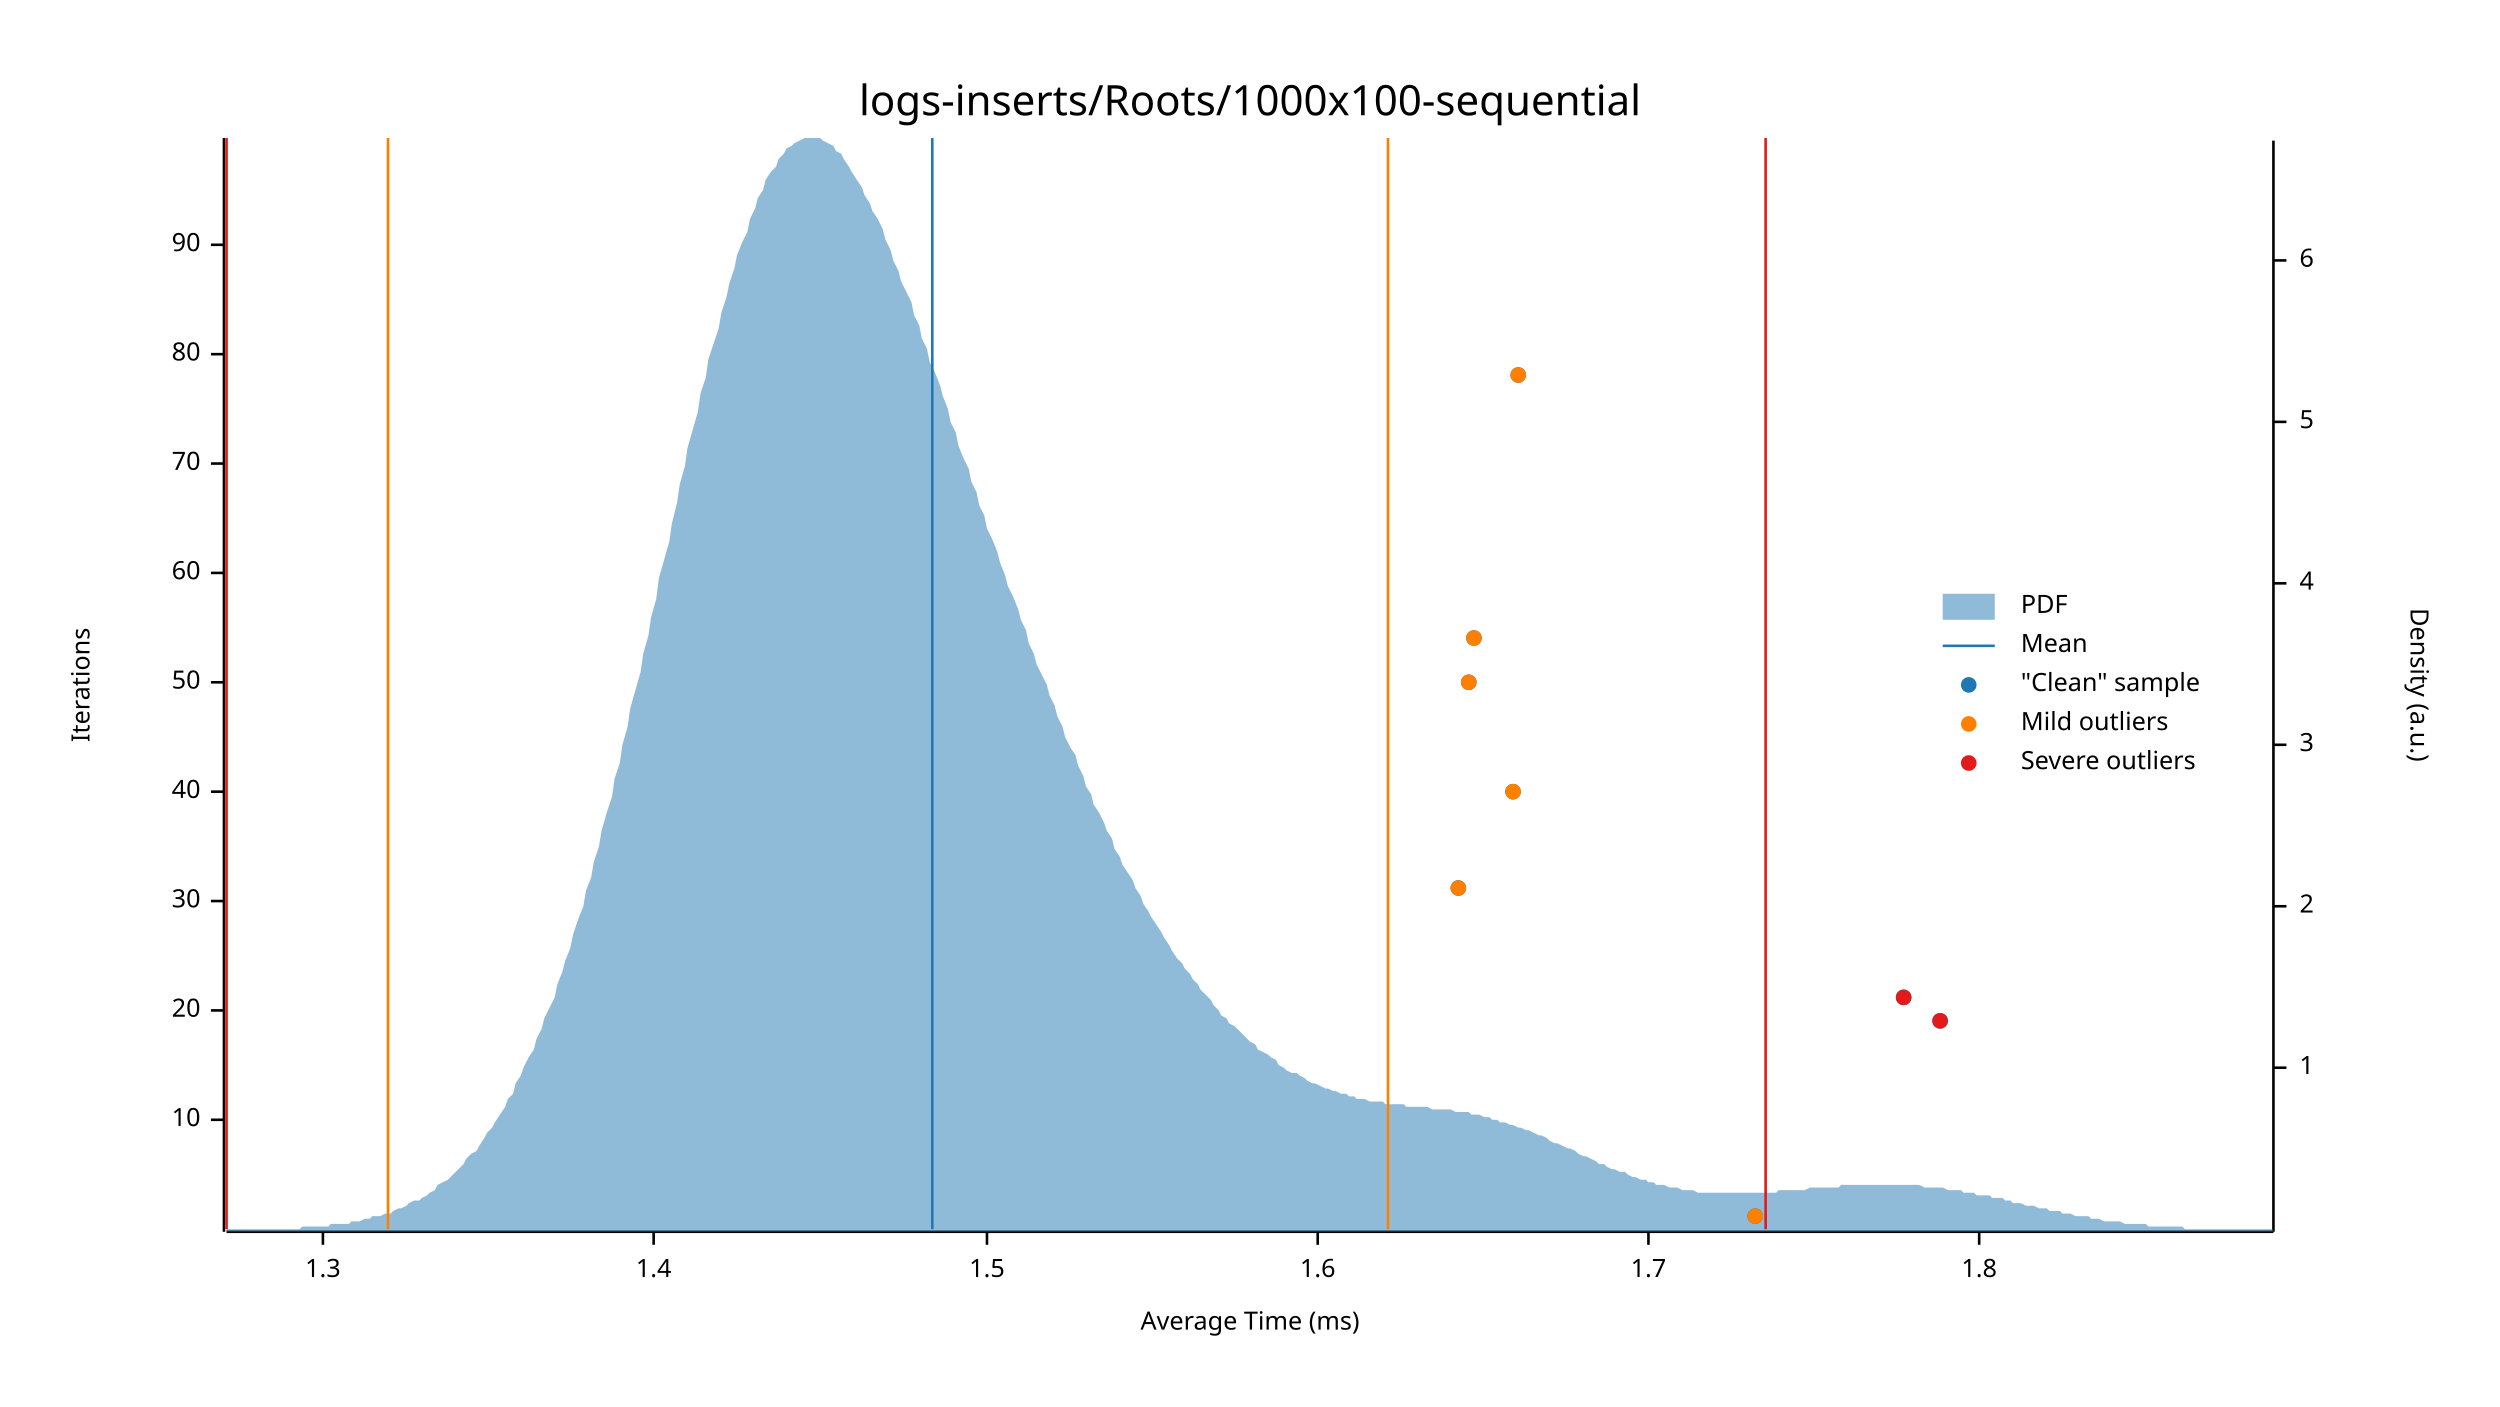
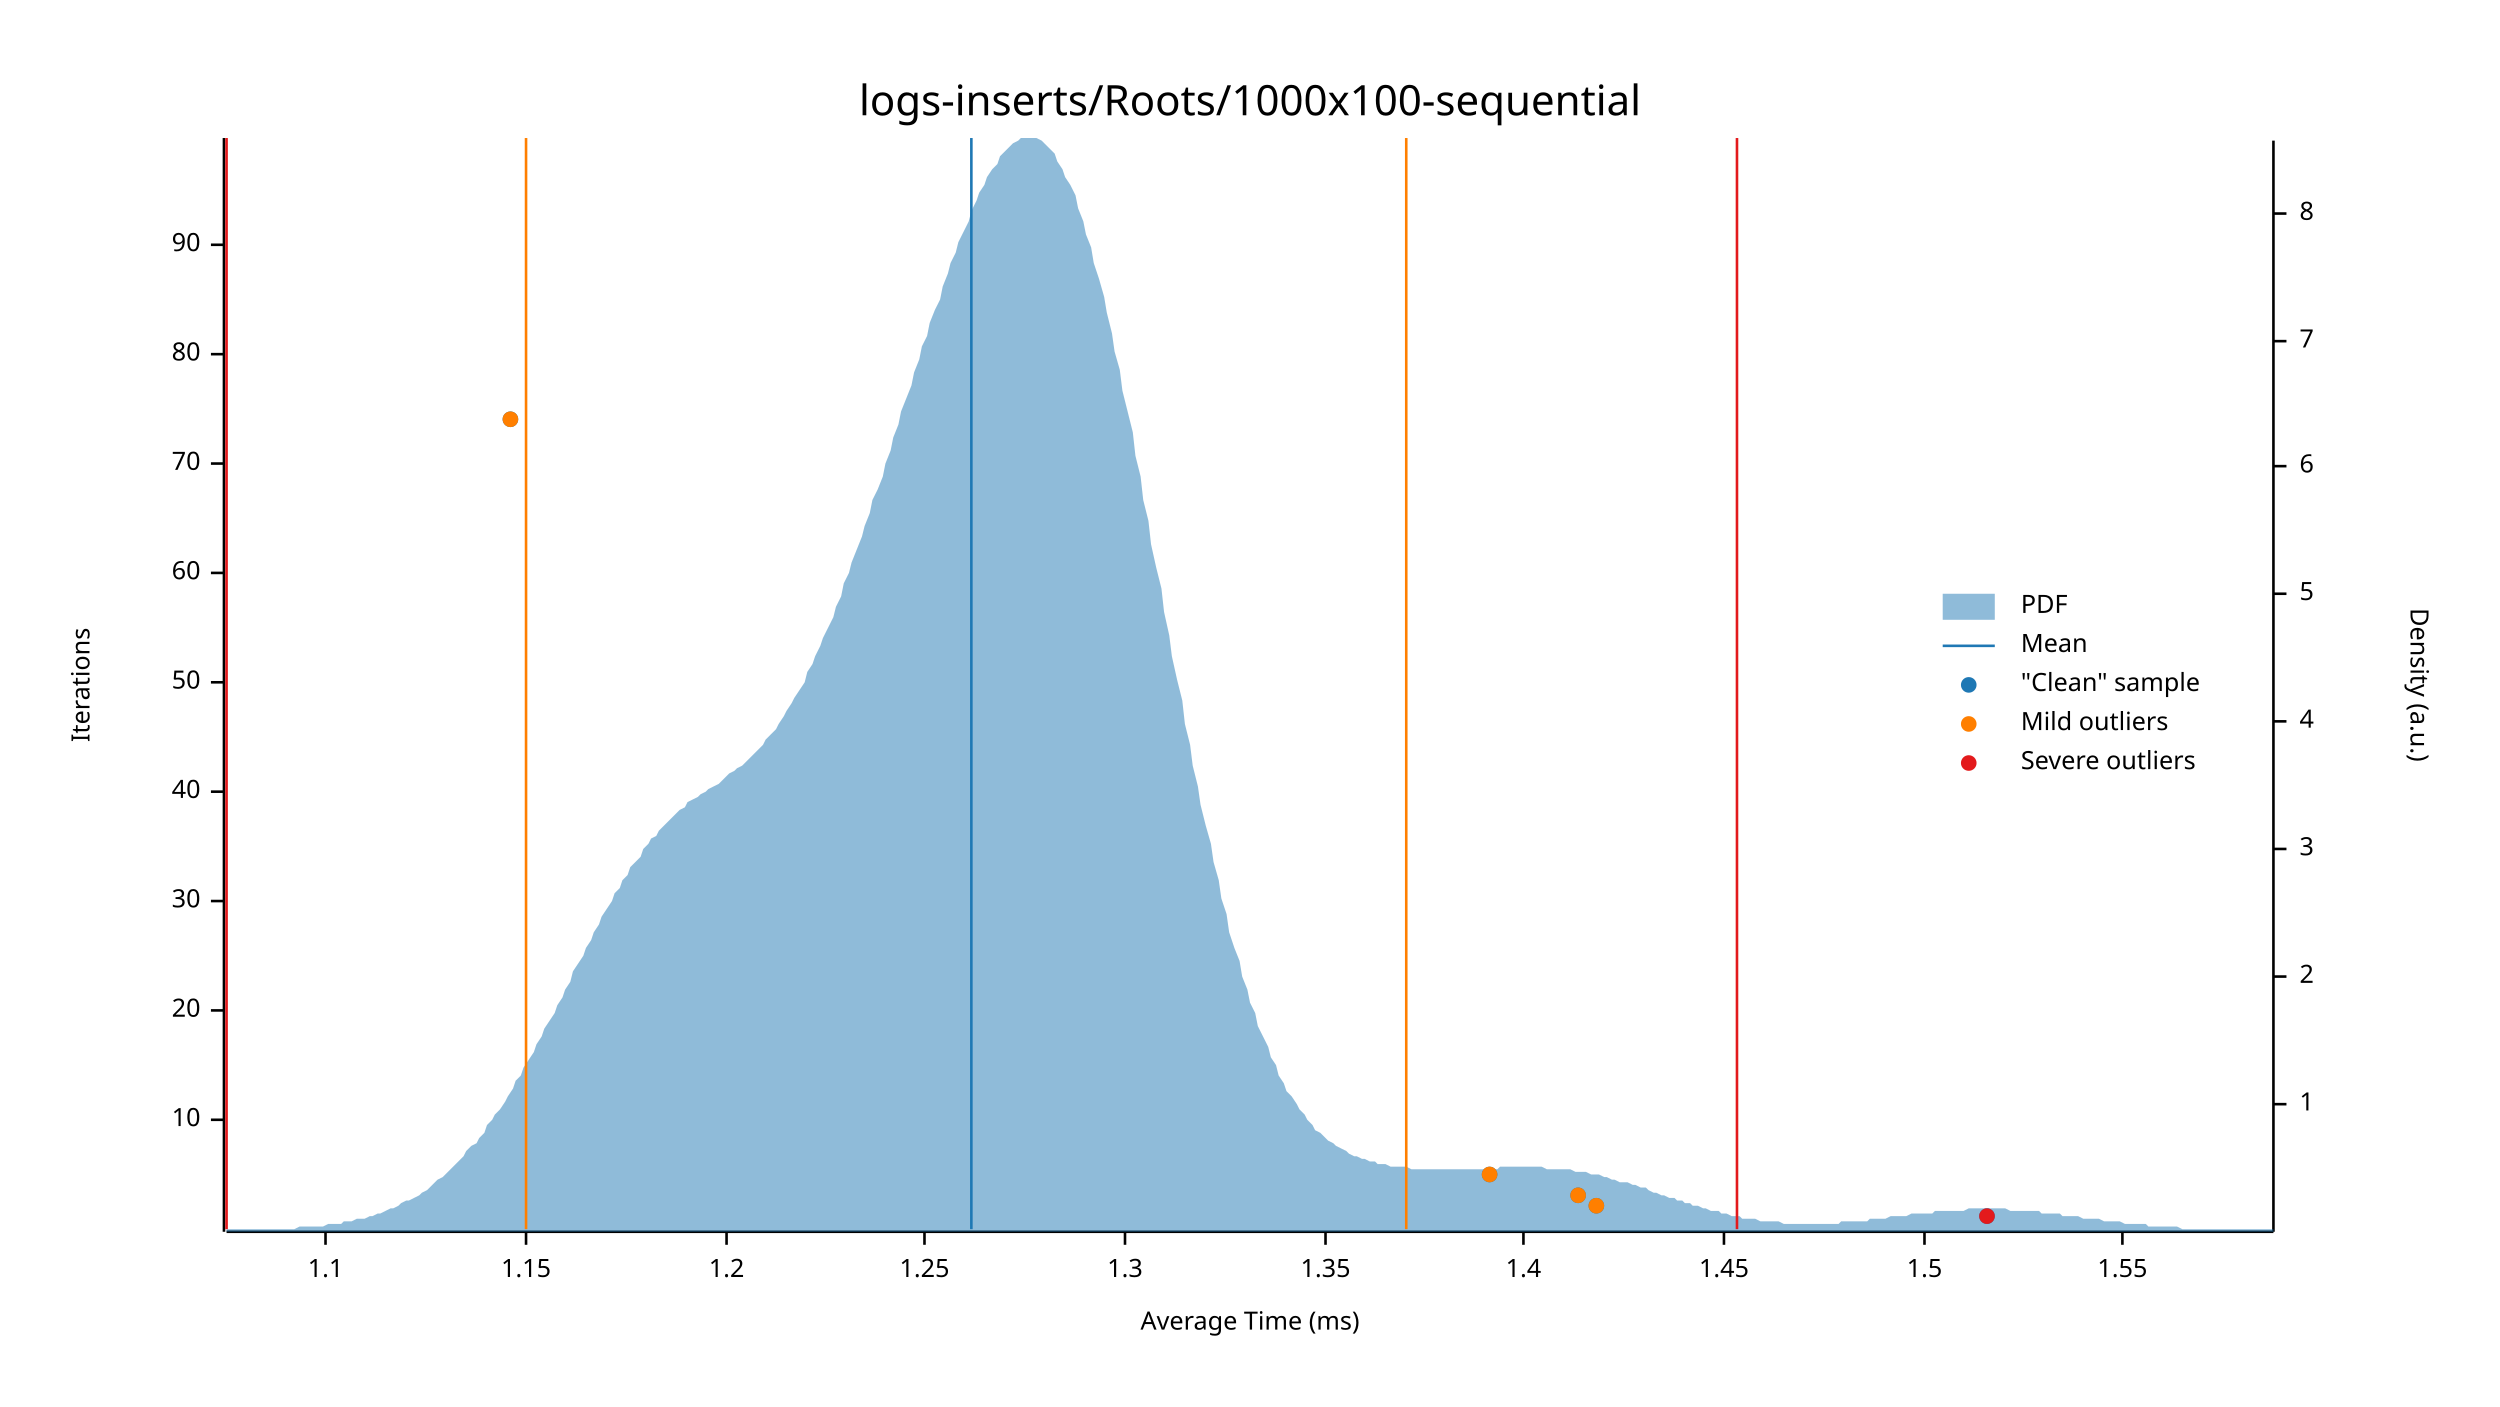
<svg xmlns="http://www.w3.org/2000/svg" width="960" height="540" viewBox="0 0 960 540">
  <text x="480" y="32" dy="0.76em" text-anchor="middle" font-family="sans-serif" font-size="16.129" opacity="1" fill="#000000">
logs-inserts/Roots/1000x100-sequential
</text>
  <text x="27" y="263" dy="0.76em" text-anchor="middle" font-family="sans-serif" font-size="9.677" opacity="1" fill="#000000" transform="rotate(270, 27, 263)">
Iterations
</text>
  <text x="480" y="513" dy="-0.5ex" text-anchor="middle" font-family="sans-serif" font-size="9.677" opacity="1" fill="#000000">
Average Time (ms)
</text>
  <polyline fill="none" opacity="1" stroke="#000000" stroke-width="1" points="86,53 86,473 " />
  <text x="77" y="430" dy="0.5ex" text-anchor="end" font-family="sans-serif" font-size="9.677" opacity="1" fill="#000000">
10
</text>
  <polyline fill="none" opacity="1" stroke="#000000" stroke-width="1" points="81,430 86,430 " />
  <text x="77" y="388" dy="0.5ex" text-anchor="end" font-family="sans-serif" font-size="9.677" opacity="1" fill="#000000">
20
</text>
  <polyline fill="none" opacity="1" stroke="#000000" stroke-width="1" points="81,388 86,388 " />
  <text x="77" y="346" dy="0.5ex" text-anchor="end" font-family="sans-serif" font-size="9.677" opacity="1" fill="#000000">
30
</text>
  <polyline fill="none" opacity="1" stroke="#000000" stroke-width="1" points="81,346 86,346 " />
  <text x="77" y="304" dy="0.5ex" text-anchor="end" font-family="sans-serif" font-size="9.677" opacity="1" fill="#000000">
40
</text>
  <polyline fill="none" opacity="1" stroke="#000000" stroke-width="1" points="81,304 86,304 " />
  <text x="77" y="262" dy="0.5ex" text-anchor="end" font-family="sans-serif" font-size="9.677" opacity="1" fill="#000000">
50
</text>
  <polyline fill="none" opacity="1" stroke="#000000" stroke-width="1" points="81,262 86,262 " />
  <text x="77" y="220" dy="0.5ex" text-anchor="end" font-family="sans-serif" font-size="9.677" opacity="1" fill="#000000">
60
</text>
  <polyline fill="none" opacity="1" stroke="#000000" stroke-width="1" points="81,220 86,220 " />
  <text x="77" y="178" dy="0.5ex" text-anchor="end" font-family="sans-serif" font-size="9.677" opacity="1" fill="#000000">
70
</text>
  <polyline fill="none" opacity="1" stroke="#000000" stroke-width="1" points="81,178 86,178 " />
  <text x="77" y="136" dy="0.5ex" text-anchor="end" font-family="sans-serif" font-size="9.677" opacity="1" fill="#000000">
80
</text>
  <polyline fill="none" opacity="1" stroke="#000000" stroke-width="1" points="81,136 86,136 " />
  <text x="77" y="94" dy="0.5ex" text-anchor="end" font-family="sans-serif" font-size="9.677" opacity="1" fill="#000000">
90
</text>
  <polyline fill="none" opacity="1" stroke="#000000" stroke-width="1" points="81,94 86,94 " />
  <polyline fill="none" opacity="1" stroke="#000000" stroke-width="1" points="87,473 873,473 " />
-   <text x="124" y="483" dy="0.76em" text-anchor="middle" font-family="sans-serif" font-size="9.677" opacity="1" fill="#000000">
+   <text x="125" y="483" dy="0.76em" text-anchor="middle" font-family="sans-serif" font-size="9.677" opacity="1" fill="#000000">
+ 1.1
+ </text>
+   <polyline fill="none" opacity="1" stroke="#000000" stroke-width="1" points="125,473 125,478 " />
+   <text x="202" y="483" dy="0.76em" text-anchor="middle" font-family="sans-serif" font-size="9.677" opacity="1" fill="#000000">
+ 1.15
+ </text>
+   <polyline fill="none" opacity="1" stroke="#000000" stroke-width="1" points="202,473 202,478 " />
+   <text x="279" y="483" dy="0.76em" text-anchor="middle" font-family="sans-serif" font-size="9.677" opacity="1" fill="#000000">
+ 1.2
+ </text>
+   <polyline fill="none" opacity="1" stroke="#000000" stroke-width="1" points="279,473 279,478 " />
+   <text x="355" y="483" dy="0.76em" text-anchor="middle" font-family="sans-serif" font-size="9.677" opacity="1" fill="#000000">
+ 1.25
+ </text>
+   <polyline fill="none" opacity="1" stroke="#000000" stroke-width="1" points="355,473 355,478 " />
+   <text x="432" y="483" dy="0.76em" text-anchor="middle" font-family="sans-serif" font-size="9.677" opacity="1" fill="#000000">
1.3
</text>
-   <polyline fill="none" opacity="1" stroke="#000000" stroke-width="1" points="124,473 124,478 " />
-   <text x="251" y="483" dy="0.76em" text-anchor="middle" font-family="sans-serif" font-size="9.677" opacity="1" fill="#000000">
+   <polyline fill="none" opacity="1" stroke="#000000" stroke-width="1" points="432,473 432,478 " />
+   <text x="509" y="483" dy="0.76em" text-anchor="middle" font-family="sans-serif" font-size="9.677" opacity="1" fill="#000000">
+ 1.35
+ </text>
+   <polyline fill="none" opacity="1" stroke="#000000" stroke-width="1" points="509,473 509,478 " />
+   <text x="585" y="483" dy="0.76em" text-anchor="middle" font-family="sans-serif" font-size="9.677" opacity="1" fill="#000000">
1.4
</text>
-   <polyline fill="none" opacity="1" stroke="#000000" stroke-width="1" points="251,473 251,478 " />
-   <text x="379" y="483" dy="0.76em" text-anchor="middle" font-family="sans-serif" font-size="9.677" opacity="1" fill="#000000">
+   <polyline fill="none" opacity="1" stroke="#000000" stroke-width="1" points="585,473 585,478 " />
+   <text x="662" y="483" dy="0.76em" text-anchor="middle" font-family="sans-serif" font-size="9.677" opacity="1" fill="#000000">
+ 1.45
+ </text>
+   <polyline fill="none" opacity="1" stroke="#000000" stroke-width="1" points="662,473 662,478 " />
+   <text x="739" y="483" dy="0.76em" text-anchor="middle" font-family="sans-serif" font-size="9.677" opacity="1" fill="#000000">
1.5
</text>
-   <polyline fill="none" opacity="1" stroke="#000000" stroke-width="1" points="379,473 379,478 " />
-   <text x="506" y="483" dy="0.76em" text-anchor="middle" font-family="sans-serif" font-size="9.677" opacity="1" fill="#000000">
- 1.6
+   <polyline fill="none" opacity="1" stroke="#000000" stroke-width="1" points="739,473 739,478 " />
+   <text x="815" y="483" dy="0.76em" text-anchor="middle" font-family="sans-serif" font-size="9.677" opacity="1" fill="#000000">
+ 1.55
</text>
-   <polyline fill="none" opacity="1" stroke="#000000" stroke-width="1" points="506,473 506,478 " />
-   <text x="633" y="483" dy="0.76em" text-anchor="middle" font-family="sans-serif" font-size="9.677" opacity="1" fill="#000000">
- 1.7
- </text>
-   <polyline fill="none" opacity="1" stroke="#000000" stroke-width="1" points="633,473 633,478 " />
-   <text x="760" y="483" dy="0.76em" text-anchor="middle" font-family="sans-serif" font-size="9.677" opacity="1" fill="#000000">
- 1.8
- </text>
-   <polyline fill="none" opacity="1" stroke="#000000" stroke-width="1" points="760,473 760,478 " />
+   <polyline fill="none" opacity="1" stroke="#000000" stroke-width="1" points="815,473 815,478 " />
  <text x="933" y="263" dy="0.76em" text-anchor="middle" font-family="sans-serif" font-size="9.677" opacity="1" fill="#000000" transform="rotate(90, 933, 263)">
Density (a.u.)
</text>
  <polyline fill="none" opacity="1" stroke="#000000" stroke-width="1" points="873,54 873,473 " />
-   <text x="883" y="410" dy="0.5ex" text-anchor="start" font-family="sans-serif" font-size="9.677" opacity="1" fill="#000000">
+   <text x="883" y="424" dy="0.5ex" text-anchor="start" font-family="sans-serif" font-size="9.677" opacity="1" fill="#000000">
1
</text>
-   <polyline fill="none" opacity="1" stroke="#000000" stroke-width="1" points="873,410 878,410 " />
-   <text x="883" y="348" dy="0.5ex" text-anchor="start" font-family="sans-serif" font-size="9.677" opacity="1" fill="#000000">
+   <polyline fill="none" opacity="1" stroke="#000000" stroke-width="1" points="873,424 878,424 " />
+   <text x="883" y="375" dy="0.5ex" text-anchor="start" font-family="sans-serif" font-size="9.677" opacity="1" fill="#000000">
2
</text>
-   <polyline fill="none" opacity="1" stroke="#000000" stroke-width="1" points="873,348 878,348 " />
-   <text x="883" y="286" dy="0.5ex" text-anchor="start" font-family="sans-serif" font-size="9.677" opacity="1" fill="#000000">
+   <polyline fill="none" opacity="1" stroke="#000000" stroke-width="1" points="873,375 878,375 " />
+   <text x="883" y="326" dy="0.5ex" text-anchor="start" font-family="sans-serif" font-size="9.677" opacity="1" fill="#000000">
3
</text>
-   <polyline fill="none" opacity="1" stroke="#000000" stroke-width="1" points="873,286 878,286 " />
-   <text x="883" y="224" dy="0.5ex" text-anchor="start" font-family="sans-serif" font-size="9.677" opacity="1" fill="#000000">
+   <polyline fill="none" opacity="1" stroke="#000000" stroke-width="1" points="873,326 878,326 " />
+   <text x="883" y="277" dy="0.5ex" text-anchor="start" font-family="sans-serif" font-size="9.677" opacity="1" fill="#000000">
4
</text>
-   <polyline fill="none" opacity="1" stroke="#000000" stroke-width="1" points="873,224 878,224 " />
-   <text x="883" y="162" dy="0.5ex" text-anchor="start" font-family="sans-serif" font-size="9.677" opacity="1" fill="#000000">
+   <polyline fill="none" opacity="1" stroke="#000000" stroke-width="1" points="873,277 878,277 " />
+   <text x="883" y="228" dy="0.5ex" text-anchor="start" font-family="sans-serif" font-size="9.677" opacity="1" fill="#000000">
5
</text>
-   <polyline fill="none" opacity="1" stroke="#000000" stroke-width="1" points="873,162 878,162 " />
-   <text x="883" y="100" dy="0.5ex" text-anchor="start" font-family="sans-serif" font-size="9.677" opacity="1" fill="#000000">
+   <polyline fill="none" opacity="1" stroke="#000000" stroke-width="1" points="873,228 878,228 " />
+   <text x="883" y="179" dy="0.5ex" text-anchor="start" font-family="sans-serif" font-size="9.677" opacity="1" fill="#000000">
6
</text>
-   <polyline fill="none" opacity="1" stroke="#000000" stroke-width="1" points="873,100 878,100 " />
-   <polygon opacity="0.5" fill="#1F78B4" points="87,472 88,472 90,472 91,472 93,472 94,472 96,472 98,472 99,472 101,472 102,472 104,472 105,472 107,472 109,472 110,472 112,472 113,472 115,472 116,471 118,471 120,471 121,471 123,471 124,471 126,471 127,470 129,470 131,470 132,470 134,470 135,469 137,469 138,469 140,468 142,468 143,467 145,467 146,467 148,466 150,466 151,465 153,464 154,464 156,463 157,462 159,461 161,461 162,460 164,459 165,458 167,457 168,455 170,454 172,453 173,452 175,450 176,449 178,447 179,445 181,443 183,442 184,440 186,437 187,435 189,433 190,431 192,428 194,425 195,422 197,420 198,416 200,413 201,410 203,406 205,403 206,399 208,395 209,391 211,387 213,383 214,378 216,373 217,369 219,364 220,359 222,353 224,348 225,342 227,337 228,331 230,325 231,319 233,312 235,306 236,299 238,293 239,286 241,279 242,272 244,265 246,258 247,251 249,244 250,237 252,230 253,222 255,215 257,208 258,201 260,193 261,186 263,179 264,172 266,165 268,158 269,151 271,145 272,138 274,132 276,126 277,120 279,114 280,109 282,103 283,98 285,93 287,89 288,84 290,80 291,76 293,73 294,69 296,66 298,64 299,61 301,59 302,57 304,56 305,55 307,54 309,53 310,53 312,53 313,53 315,53 316,54 318,55 320,56 321,58 323,59 324,61 326,64 327,66 329,69 331,72 332,75 334,78 335,81 337,84 339,88 340,92 342,96 343,100 345,104 346,108 348,112 350,116 351,121 353,125 354,130 356,134 357,139 359,143 361,148 362,152 364,157 365,162 367,166 368,171 370,176 372,180 373,185 375,189 376,194 378,198 379,203 381,207 383,212 384,216 386,221 387,225 389,229 391,234 392,238 394,242 395,247 397,251 398,255 400,259 402,263 403,267 405,271 406,275 408,279 409,283 411,287 413,290 414,294 416,298 417,302 419,305 420,309 422,312 424,316 425,319 427,322 428,326 430,329 431,332 433,335 435,338 436,341 438,344 439,347 441,350 442,352 444,355 446,358 447,360 449,363 450,365 452,368 454,370 455,372 457,374 458,376 460,378 461,380 463,382 465,384 466,386 468,388 469,390 471,391 472,393 474,394 476,396 477,397 479,399 480,400 482,401 483,403 485,404 487,405 488,406 490,407 491,409 493,410 494,411 496,412 498,412 499,413 501,414 502,415 504,416 505,416 507,417 509,418 510,418 512,419 513,419 515,420 517,420 518,421 520,421 521,422 523,422 524,422 526,423 528,423 529,423 531,423 532,424 534,424 535,424 537,424 539,424 540,425 542,425 543,425 545,425 546,425 548,425 550,426 551,426 553,426 554,426 556,426 557,426 559,427 561,427 562,427 564,427 565,428 567,428 568,428 570,429 572,429 573,430 575,430 576,431 578,431 580,432 581,432 583,433 584,433 586,434 587,434 589,435 591,436 592,436 594,437 595,438 597,439 598,439 600,440 602,441 603,441 605,442 606,443 608,444 609,444 611,445 613,446 614,447 616,447 617,448 619,449 620,449 622,450 624,450 625,451 627,452 628,452 630,453 632,453 633,454 635,454 636,455 638,455 639,455 641,456 643,456 644,456 646,457 647,457 649,457 650,457 652,458 654,458 655,458 657,458 658,458 660,458 661,458 663,458 665,458 666,458 668,458 669,458 671,458 672,458 674,458 676,458 677,458 679,458 680,458 682,458 683,457 685,457 687,457 688,457 690,457 691,457 693,457 695,456 696,456 698,456 699,456 701,456 702,456 704,456 706,456 707,455 709,455 710,455 712,455 713,455 715,455 717,455 718,455 720,455 721,455 723,455 724,455 726,455 728,455 729,455 731,455 732,455 734,455 735,455 737,455 739,456 740,456 742,456 743,456 745,456 746,456 748,457 750,457 751,457 753,457 754,458 756,458 758,458 759,459 761,459 762,459 764,459 765,460 767,460 769,460 770,461 772,461 773,462 775,462 776,462 778,463 780,463 781,463 783,464 784,464 786,464 787,465 789,465 791,465 792,466 794,466 795,466 797,467 798,467 800,467 802,467 803,468 805,468 806,468 808,469 809,469 811,469 813,469 814,469 816,470 817,470 819,470 821,470 822,470 824,470 825,471 827,471 828,471 830,471 832,471 833,471 835,471 836,471 838,471 839,472 841,472 843,472 844,472 846,472 847,472 849,472 850,472 852,472 854,472 855,472 857,472 858,472 860,472 861,472 863,472 865,472 866,472 868,472 869,472 871,472 873,472 873,473 87,473 " />
-   <polyline fill="none" opacity="1" stroke="#1F78B4" stroke-width="1" points="358,472 358,53 " />
-   <polyline fill="none" opacity="1" stroke="#FF7F00" stroke-width="1" points="149,472 149,53 " />
-   <polyline fill="none" opacity="1" stroke="#FF7F00" stroke-width="1" points="533,472 533,53 " />
+   <polyline fill="none" opacity="1" stroke="#000000" stroke-width="1" points="873,179 878,179 " />
+   <text x="883" y="131" dy="0.5ex" text-anchor="start" font-family="sans-serif" font-size="9.677" opacity="1" fill="#000000">
+ 7
+ </text>
+   <polyline fill="none" opacity="1" stroke="#000000" stroke-width="1" points="873,131 878,131 " />
+   <text x="883" y="82" dy="0.5ex" text-anchor="start" font-family="sans-serif" font-size="9.677" opacity="1" fill="#000000">
+ 8
+ </text>
+   <polyline fill="none" opacity="1" stroke="#000000" stroke-width="1" points="873,82 878,82 " />
+   <polygon opacity="0.5" fill="#1F78B4" points="87,472 88,472 90,472 91,472 93,472 94,472 96,472 98,472 99,472 101,472 102,472 104,472 105,472 107,472 109,472 110,472 112,472 113,472 115,471 116,471 118,471 120,471 121,471 123,471 124,471 126,470 127,470 129,470 131,470 132,469 134,469 135,469 137,468 138,468 140,468 142,467 143,467 145,466 146,466 148,465 150,464 151,464 153,463 154,462 156,461 157,461 159,460 161,459 162,458 164,457 165,456 167,454 168,453 170,452 172,450 173,449 175,447 176,446 178,444 179,442 181,440 183,439 184,437 186,435 187,432 189,430 190,428 192,426 194,423 195,421 197,418 198,415 200,413 201,410 203,407 205,404 206,401 208,398 209,395 211,392 213,389 214,386 216,383 217,380 219,377 220,373 222,370 224,367 225,364 227,361 228,358 230,355 231,352 233,349 235,346 236,343 238,341 239,338 241,336 242,333 244,331 246,329 247,326 249,324 250,322 252,321 253,319 255,317 257,315 258,314 260,312 261,311 263,310 264,308 266,307 268,306 269,305 271,304 272,303 274,302 276,301 277,300 279,298 280,297 282,296 283,295 285,294 287,292 288,291 290,289 291,288 293,286 294,284 296,282 298,280 299,278 301,275 302,273 304,270 305,268 307,265 309,262 310,258 312,255 313,252 315,248 316,245 318,241 320,237 321,233 323,229 324,224 326,220 327,216 329,211 331,206 332,202 334,197 335,192 337,188 339,183 340,178 342,173 343,168 345,163 346,158 348,153 350,148 351,143 353,138 354,133 356,129 357,124 359,119 361,115 362,110 364,105 365,101 367,97 368,93 370,89 372,85 373,81 375,77 376,74 378,71 379,68 381,65 383,63 384,60 386,58 387,57 389,55 391,54 392,53 394,53 395,53 397,53 398,53 400,54 402,56 403,57 405,59 406,62 408,65 409,68 411,71 413,75 414,80 416,85 417,90 419,95 420,101 422,107 424,114 425,120 427,128 428,135 430,142 431,150 433,158 435,166 436,175 438,183 439,192 441,200 442,209 444,218 446,226 447,235 449,244 450,252 452,261 454,269 455,278 457,286 458,294 460,302 461,309 463,317 465,324 466,331 468,338 469,345 471,351 472,358 474,364 476,369 477,375 479,380 480,385 482,389 483,394 485,398 487,402 488,406 490,409 491,413 493,416 494,419 496,421 498,424 499,426 501,428 502,430 504,432 505,434 507,435 509,437 510,438 512,439 513,440 515,441 517,442 518,443 520,444 521,444 523,445 524,445 526,446 528,446 529,447 531,447 532,447 534,448 535,448 537,448 539,448 540,448 542,449 543,449 545,449 546,449 548,449 550,449 551,449 553,449 554,449 556,449 557,449 559,449 561,449 562,449 564,449 565,449 567,449 568,449 570,449 572,449 573,449 575,449 576,448 578,448 580,448 581,448 583,448 584,448 586,448 587,448 589,448 591,448 592,448 594,449 595,449 597,449 598,449 600,449 602,449 603,449 605,450 606,450 608,450 609,450 611,451 613,451 614,451 616,452 617,452 619,453 620,453 622,454 624,454 625,454 627,455 628,455 630,456 632,456 633,457 635,458 636,458 638,459 639,459 641,460 643,460 644,461 646,461 647,462 649,462 650,463 652,463 654,464 655,464 657,465 658,465 660,465 661,466 663,466 665,467 666,467 668,467 669,468 671,468 672,468 674,468 676,469 677,469 679,469 680,469 682,469 683,469 685,470 687,470 688,470 690,470 691,470 693,470 695,470 696,470 698,470 699,470 701,470 702,470 704,470 706,470 707,469 709,469 710,469 712,469 713,469 715,469 717,469 718,468 720,468 721,468 723,468 724,468 726,467 728,467 729,467 731,467 732,467 734,466 735,466 737,466 739,466 740,466 742,466 743,465 745,465 746,465 748,465 750,465 751,465 753,465 754,465 756,464 758,464 759,464 761,464 762,464 764,464 765,464 767,464 769,464 770,464 772,465 773,465 775,465 776,465 778,465 780,465 781,465 783,465 784,466 786,466 787,466 789,466 791,466 792,467 794,467 795,467 797,467 798,467 800,468 802,468 803,468 805,468 806,468 808,469 809,469 811,469 813,469 814,469 816,470 817,470 819,470 821,470 822,470 824,470 825,471 827,471 828,471 830,471 832,471 833,471 835,471 836,471 838,472 839,472 841,472 843,472 844,472 846,472 847,472 849,472 850,472 852,472 854,472 855,472 857,472 858,472 860,472 861,472 863,472 865,472 866,472 868,472 869,472 871,472 873,472 873,473 87,473 " />
+   <polyline fill="none" opacity="1" stroke="#1F78B4" stroke-width="1" points="373,472 373,53 " />
+   <polyline fill="none" opacity="1" stroke="#FF7F00" stroke-width="1" points="202,472 202,53 " />
+   <polyline fill="none" opacity="1" stroke="#FF7F00" stroke-width="1" points="540,472 540,53 " />
  <polyline fill="none" opacity="1" stroke="#E31A1C" stroke-width="1" points="87,472 87,53 " />
-   <polyline fill="none" opacity="1" stroke="#E31A1C" stroke-width="1" points="678,472 678,53 " />
-   <circle cx="674" cy="467" r="3" opacity="1" fill="#1F78B4" stroke="none" stroke-width="1" />
-   <circle cx="745" cy="392" r="3" opacity="1" fill="#1F78B4" stroke="none" stroke-width="1" />
-   <circle cx="731" cy="383" r="3" opacity="1" fill="#1F78B4" stroke="none" stroke-width="1" />
-   <circle cx="560" cy="341" r="3" opacity="1" fill="#1F78B4" stroke="none" stroke-width="1" />
-   <circle cx="581" cy="304" r="3" opacity="1" fill="#1F78B4" stroke="none" stroke-width="1" />
-   <circle cx="564" cy="262" r="3" opacity="1" fill="#1F78B4" stroke="none" stroke-width="1" />
-   <circle cx="566" cy="245" r="3" opacity="1" fill="#1F78B4" stroke="none" stroke-width="1" />
-   <circle cx="583" cy="144" r="3" opacity="1" fill="#1F78B4" stroke="none" stroke-width="1" />
-   <circle cx="674" cy="467" r="3" opacity="1" fill="#FF7F00" stroke="none" stroke-width="1" />
-   <circle cx="560" cy="341" r="3" opacity="1" fill="#FF7F00" stroke="none" stroke-width="1" />
-   <circle cx="581" cy="304" r="3" opacity="1" fill="#FF7F00" stroke="none" stroke-width="1" />
-   <circle cx="564" cy="262" r="3" opacity="1" fill="#FF7F00" stroke="none" stroke-width="1" />
-   <circle cx="566" cy="245" r="3" opacity="1" fill="#FF7F00" stroke="none" stroke-width="1" />
-   <circle cx="583" cy="144" r="3" opacity="1" fill="#FF7F00" stroke="none" stroke-width="1" />
-   <circle cx="745" cy="392" r="3" opacity="1" fill="#E31A1C" stroke="none" stroke-width="1" />
-   <circle cx="731" cy="383" r="3" opacity="1" fill="#E31A1C" stroke="none" stroke-width="1" />
+   <polyline fill="none" opacity="1" stroke="#E31A1C" stroke-width="1" points="667,472 667,53 " />
+   <circle cx="763" cy="467" r="3" opacity="1" fill="#1F78B4" stroke="none" stroke-width="1" />
+   <circle cx="613" cy="463" r="3" opacity="1" fill="#1F78B4" stroke="none" stroke-width="1" />
+   <circle cx="606" cy="459" r="3" opacity="1" fill="#1F78B4" stroke="none" stroke-width="1" />
+   <circle cx="572" cy="451" r="3" opacity="1" fill="#1F78B4" stroke="none" stroke-width="1" />
+   <circle cx="196" cy="161" r="3" opacity="1" fill="#1F78B4" stroke="none" stroke-width="1" />
+   <circle cx="613" cy="463" r="3" opacity="1" fill="#FF7F00" stroke="none" stroke-width="1" />
+   <circle cx="606" cy="459" r="3" opacity="1" fill="#FF7F00" stroke="none" stroke-width="1" />
+   <circle cx="572" cy="451" r="3" opacity="1" fill="#FF7F00" stroke="none" stroke-width="1" />
+   <circle cx="196" cy="161" r="3" opacity="1" fill="#FF7F00" stroke="none" stroke-width="1" />
+   <circle cx="763" cy="467" r="3" opacity="1" fill="#E31A1C" stroke="none" stroke-width="1" />
  <text x="776" y="228" dy="0.76em" text-anchor="start" font-family="sans-serif" font-size="9.677" opacity="1" fill="#000000">
PDF
</text>
  <text x="776" y="243" dy="0.76em" text-anchor="start" font-family="sans-serif" font-size="9.677" opacity="1" fill="#000000">
Mean
</text>
  <text x="776" y="258" dy="0.76em" text-anchor="start" font-family="sans-serif" font-size="9.677" opacity="1" fill="#000000">
"Clean" sample
</text>
  <text x="776" y="273" dy="0.76em" text-anchor="start" font-family="sans-serif" font-size="9.677" opacity="1" fill="#000000">
Mild outliers
</text>
  <text x="776" y="288" dy="0.76em" text-anchor="start" font-family="sans-serif" font-size="9.677" opacity="1" fill="#000000">
Severe outliers
</text>
  <rect x="746" y="228" width="20" height="10" opacity="0.5" fill="#1F78B4" stroke="none" />
  <polyline fill="none" opacity="1" stroke="#1F78B4" stroke-width="1" points="746,248 766,248 " />
  <circle cx="756" cy="263" r="3" opacity="1" fill="#1F78B4" stroke="none" stroke-width="1" />
  <circle cx="756" cy="278" r="3" opacity="1" fill="#FF7F00" stroke="none" stroke-width="1" />
  <circle cx="756" cy="293" r="3" opacity="1" fill="#E31A1C" stroke="none" stroke-width="1" />
</svg>
